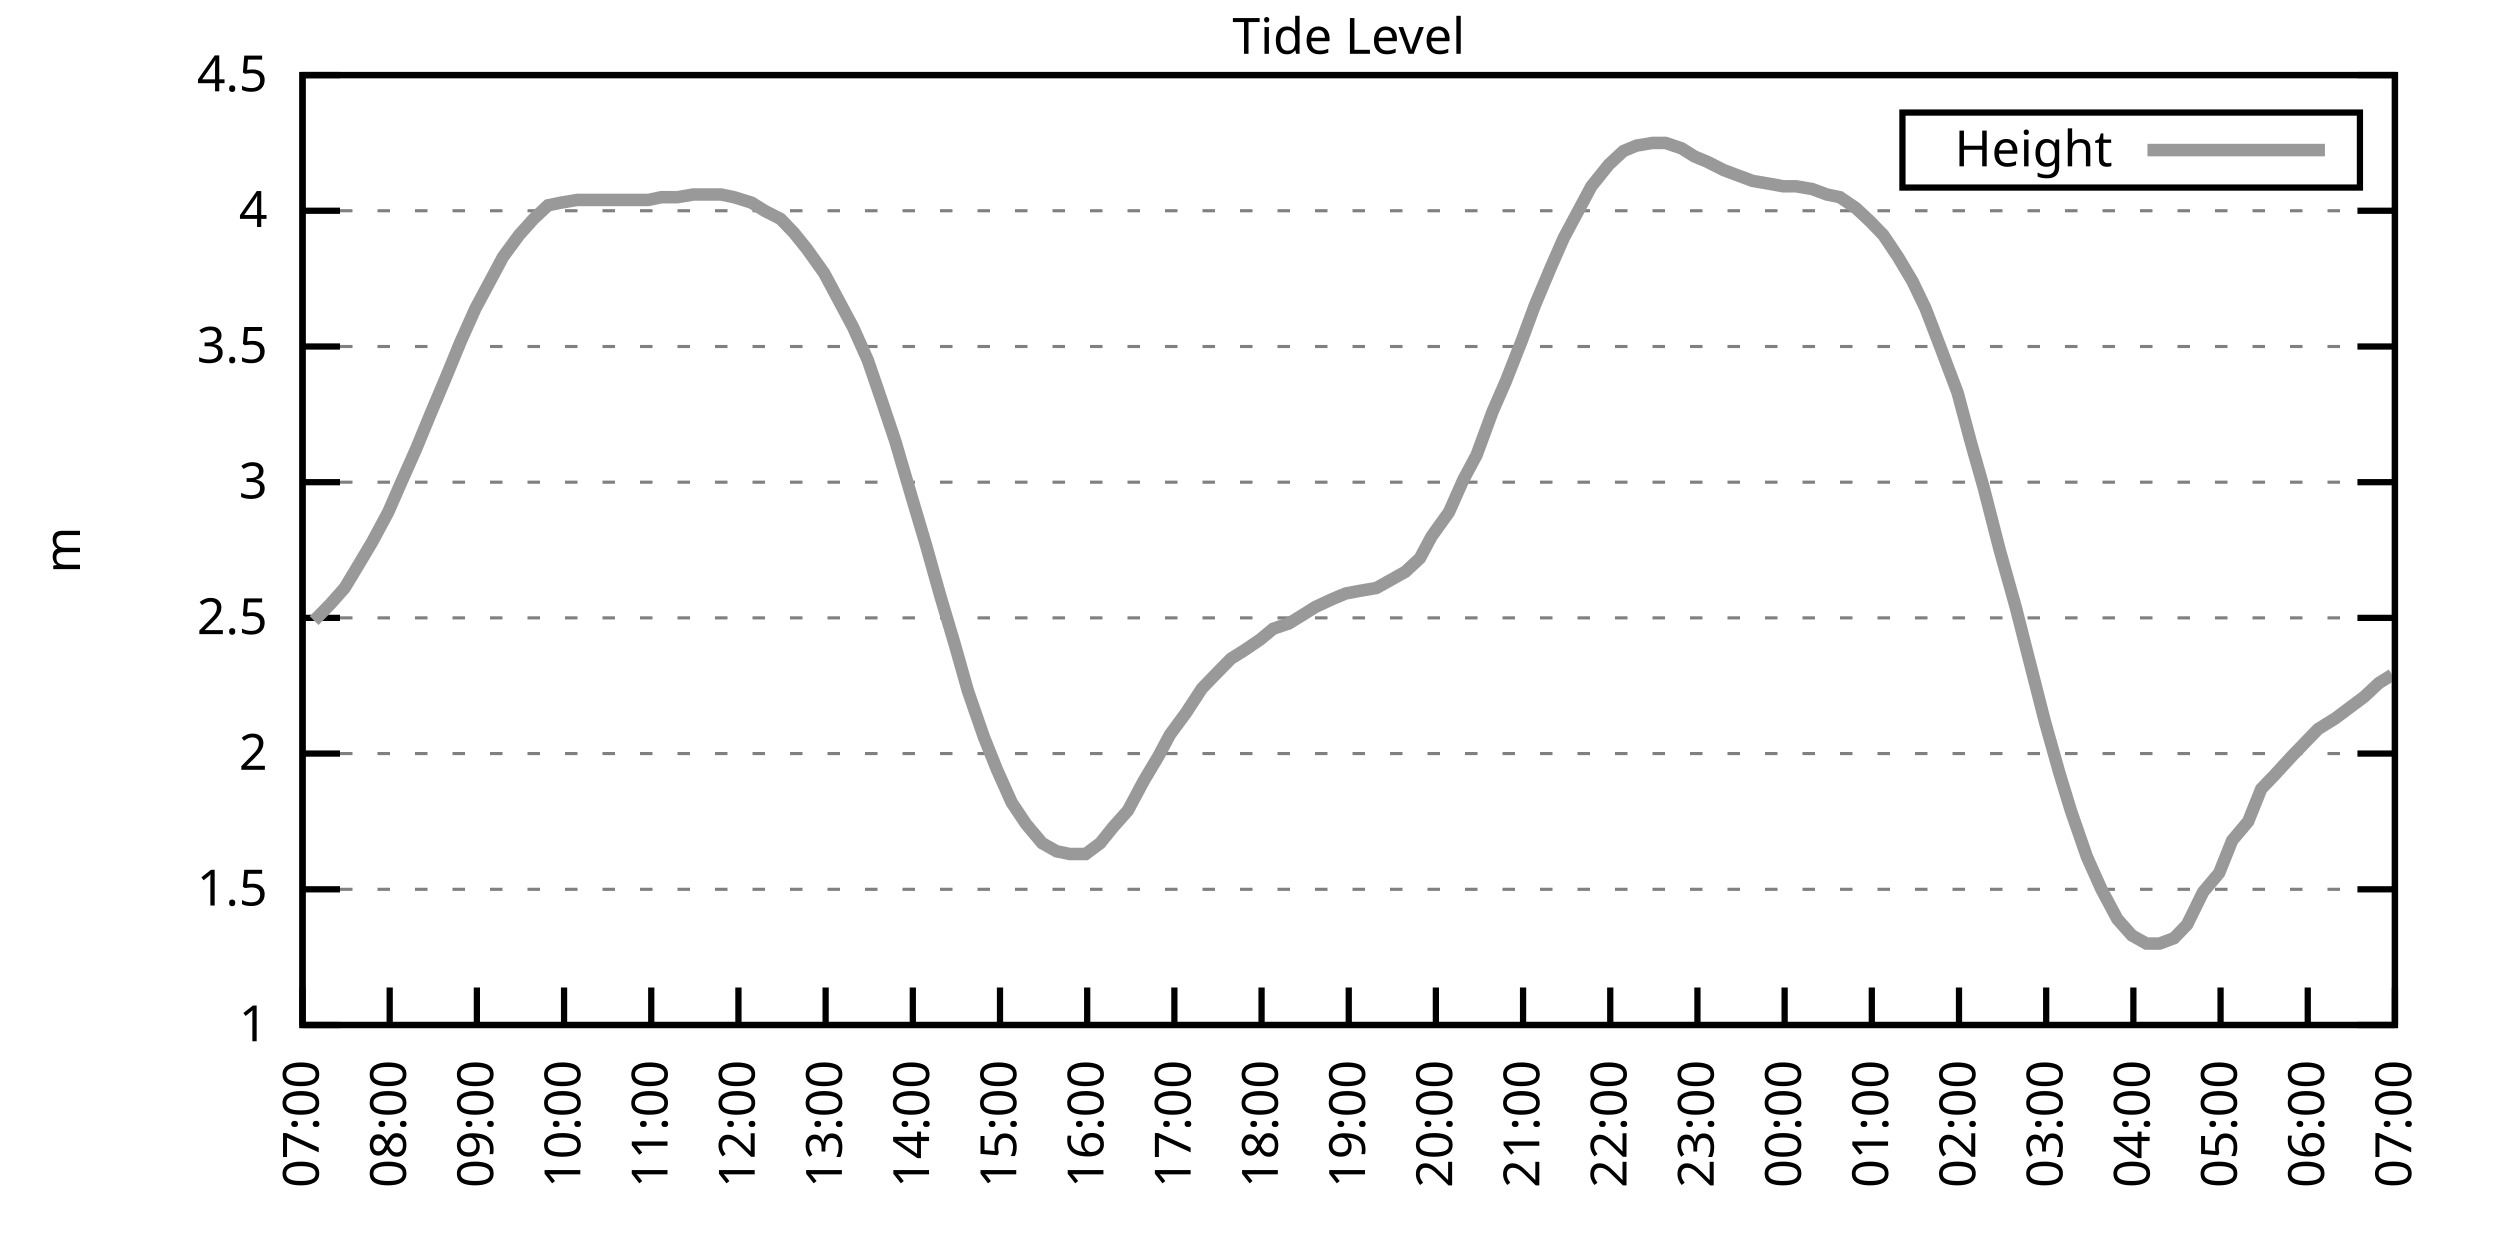
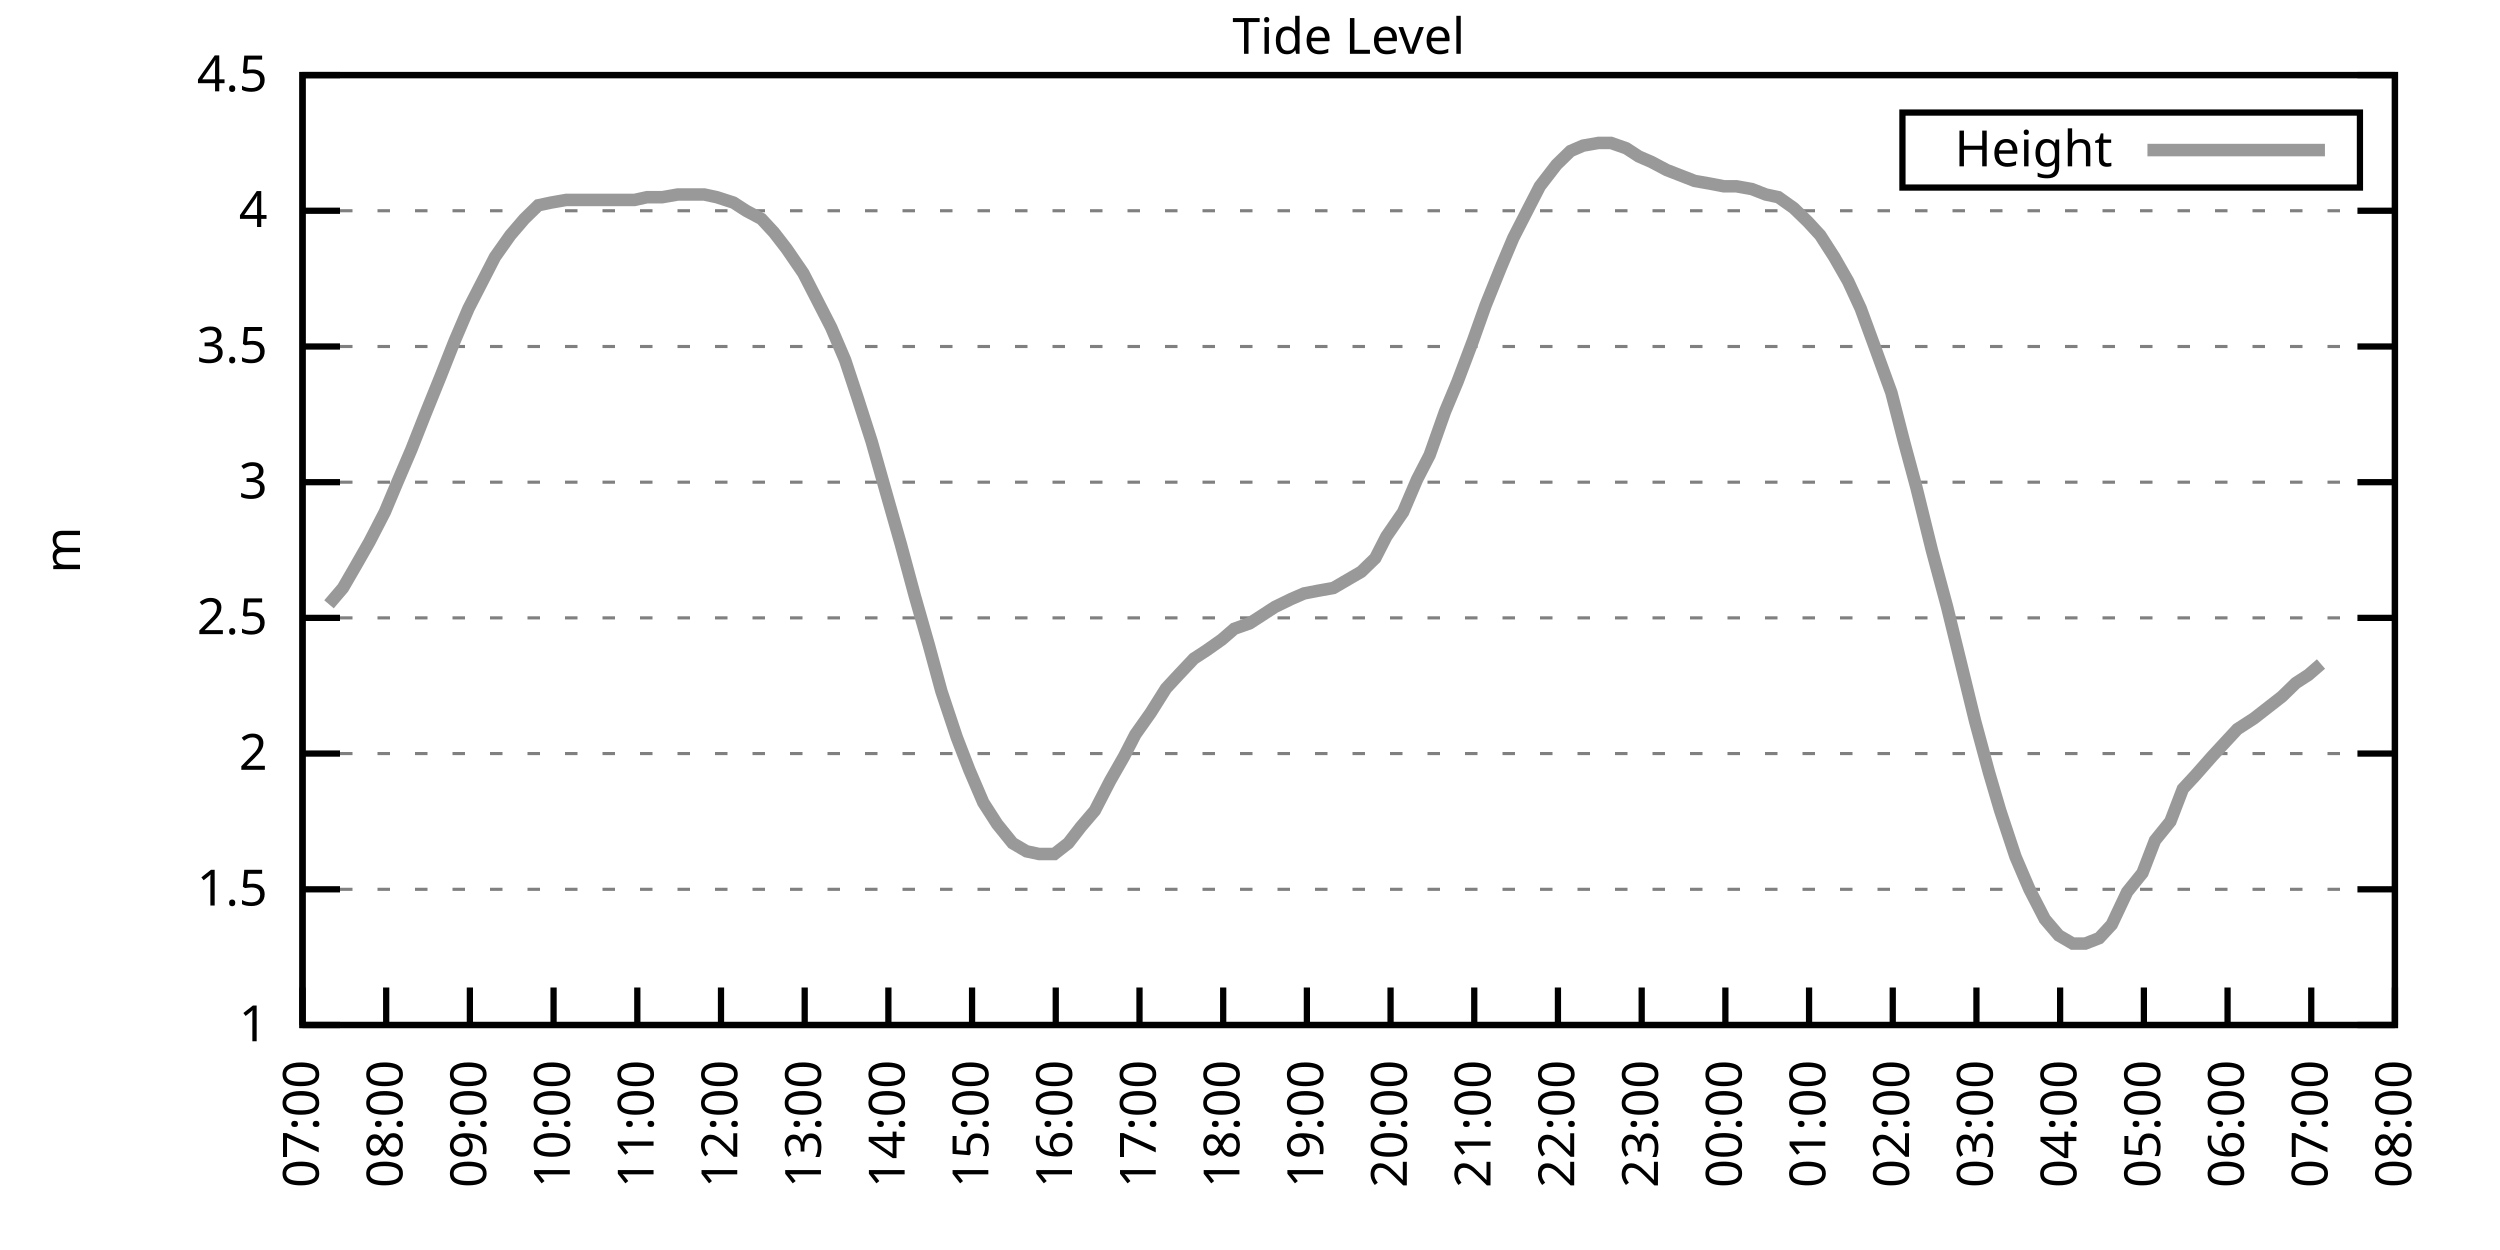
<svg xmlns="http://www.w3.org/2000/svg" xmlns:xlink="http://www.w3.org/1999/xlink" width="400" height="200" viewBox="0 0 400 200">
  <g id="gnuplot_canvas">
    <rect x="0" y="0" width="400" height="200" fill="none" />
    <defs>
      <circle id="gpDot" r="0.5" stroke-width="0.5" stroke="currentColor" />
      <path id="gpPt0" stroke-width="0.333" stroke="currentColor" d="M-1,0 h2 M0,-1 v2" />
      <path id="gpPt1" stroke-width="0.333" stroke="currentColor" d="M-1,-1 L1,1 M1,-1 L-1,1" />
      <path id="gpPt2" stroke-width="0.333" stroke="currentColor" d="M-1,0 L1,0 M0,-1 L0,1 M-1,-1 L1,1 M-1,1 L1,-1" />
      <rect id="gpPt3" stroke-width="0.333" stroke="currentColor" x="-1" y="-1" width="2" height="2" />
      <rect id="gpPt4" stroke-width="0.333" stroke="currentColor" fill="currentColor" x="-1" y="-1" width="2" height="2" />
      <circle id="gpPt5" stroke-width="0.333" stroke="currentColor" cx="0" cy="0" r="1" />
      <use xlink:href="#gpPt5" id="gpPt6" fill="currentColor" stroke="none" />
      <path id="gpPt7" stroke-width="0.333" stroke="currentColor" d="M0,-1.33 L-1.33,0.67 L1.33,0.67 z" />
      <use xlink:href="#gpPt7" id="gpPt8" fill="currentColor" stroke="none" />
      <use xlink:href="#gpPt7" id="gpPt9" stroke="currentColor" transform="rotate(180)" />
      <use xlink:href="#gpPt9" id="gpPt10" fill="currentColor" stroke="none" />
      <use xlink:href="#gpPt3" id="gpPt11" stroke="currentColor" transform="rotate(45)" />
      <use xlink:href="#gpPt11" id="gpPt12" fill="currentColor" stroke="none" />
      <path id="gpPt13" stroke-width="0.333" stroke="currentColor" d="M0,1.330 L1.265,0.411 L0.782,-1.067 L-0.782,-1.076 L-1.265,0.411 z" />
      <use xlink:href="#gpPt13" id="gpPt14" fill="currentColor" stroke="none" />
      <filter id="textbox" filterUnits="objectBoundingBox" x="0" y="0" height="1" width="1">
        <feFlood flood-color="white" flood-opacity="1" result="bgnd" />
        <feComposite in="SourceGraphic" in2="bgnd" operator="atop" />
      </filter>
      <filter id="greybox" filterUnits="objectBoundingBox" x="0" y="0" height="1" width="1">
        <feFlood flood-color="lightgrey" flood-opacity="1" result="grey" />
        <feComposite in="SourceGraphic" in2="grey" operator="atop" />
      </filter>
    </defs>
    <g fill="none" color="white" stroke="currentColor" stroke-width="1.00" stroke-linecap="butt" stroke-linejoin="miter">
</g>
    <g fill="none" color="black" stroke="currentColor" stroke-width="1.00" stroke-linecap="butt" stroke-linejoin="miter">
      <g stroke="none" shape-rendering="crispEdges">
        <polygon fill="rgb(255, 255, 255)" points="48.40,164.00 383.18,164.00 383.18,12.02 48.40,12.02 " />
      </g>
    </g>
    <g fill="none" color="black" stroke="currentColor" stroke-width="1.00" stroke-linecap="butt" stroke-linejoin="miter">
</g>
    <g fill="none" color="black" stroke="black" stroke-width="0.50" stroke-linecap="butt" stroke-linejoin="miter">
</g>
    <g fill="none" color="gray" stroke="currentColor" stroke-width="0.50" stroke-linecap="butt" stroke-linejoin="miter">
      <path stroke="gray" stroke-dasharray="2,4" class="gridline" d="M48.40,164.00 L383.19,164.00  " />
    </g>
    <g fill="none" color="gray" stroke="gray" stroke-width="1.00" stroke-linecap="butt" stroke-linejoin="miter">
</g>
    <g fill="none" color="black" stroke="currentColor" stroke-width="1.00" stroke-linecap="butt" stroke-linejoin="miter">
      <path stroke="black" d="M48.40,164.00 L54.40,164.00 M383.19,164.00 L377.19,164.00  " />
      <g transform="translate(42.80,166.60)" stroke="none" fill="black" font-family="Sans" font-size="8.00" text-anchor="end">
        <text>
          <tspan font-family="Sans"> 1</tspan>
        </text>
      </g>
    </g>
    <g fill="none" color="black" stroke="currentColor" stroke-width="1.00" stroke-linecap="butt" stroke-linejoin="miter">
</g>
    <g fill="none" color="black" stroke="black" stroke-width="0.50" stroke-linecap="butt" stroke-linejoin="miter">
</g>
    <g fill="none" color="gray" stroke="currentColor" stroke-width="0.50" stroke-linecap="butt" stroke-linejoin="miter">
      <path stroke="gray" stroke-dasharray="2,4" class="gridline" d="M48.40,142.29 L383.19,142.29  " />
    </g>
    <g fill="none" color="gray" stroke="gray" stroke-width="1.00" stroke-linecap="butt" stroke-linejoin="miter">
</g>
    <g fill="none" color="black" stroke="currentColor" stroke-width="1.00" stroke-linecap="butt" stroke-linejoin="miter">
      <path stroke="black" d="M48.40,142.29 L54.40,142.29 M383.19,142.29 L377.19,142.29  " />
      <g transform="translate(42.80,144.89)" stroke="none" fill="black" font-family="Sans" font-size="8.00" text-anchor="end">
        <text>
          <tspan font-family="Sans"> 1.5</tspan>
        </text>
      </g>
    </g>
    <g fill="none" color="black" stroke="currentColor" stroke-width="1.00" stroke-linecap="butt" stroke-linejoin="miter">
</g>
    <g fill="none" color="black" stroke="black" stroke-width="0.50" stroke-linecap="butt" stroke-linejoin="miter">
</g>
    <g fill="none" color="gray" stroke="currentColor" stroke-width="0.50" stroke-linecap="butt" stroke-linejoin="miter">
      <path stroke="gray" stroke-dasharray="2,4" class="gridline" d="M48.40,120.57 L383.19,120.57  " />
    </g>
    <g fill="none" color="gray" stroke="gray" stroke-width="1.00" stroke-linecap="butt" stroke-linejoin="miter">
</g>
    <g fill="none" color="black" stroke="currentColor" stroke-width="1.00" stroke-linecap="butt" stroke-linejoin="miter">
      <path stroke="black" d="M48.40,120.57 L54.40,120.57 M383.19,120.57 L377.19,120.57  " />
      <g transform="translate(42.80,123.17)" stroke="none" fill="black" font-family="Sans" font-size="8.00" text-anchor="end">
        <text>
          <tspan font-family="Sans"> 2</tspan>
        </text>
      </g>
    </g>
    <g fill="none" color="black" stroke="currentColor" stroke-width="1.00" stroke-linecap="butt" stroke-linejoin="miter">
</g>
    <g fill="none" color="black" stroke="black" stroke-width="0.50" stroke-linecap="butt" stroke-linejoin="miter">
</g>
    <g fill="none" color="gray" stroke="currentColor" stroke-width="0.50" stroke-linecap="butt" stroke-linejoin="miter">
      <path stroke="gray" stroke-dasharray="2,4" class="gridline" d="M48.40,98.86 L383.19,98.86  " />
    </g>
    <g fill="none" color="gray" stroke="gray" stroke-width="1.00" stroke-linecap="butt" stroke-linejoin="miter">
</g>
    <g fill="none" color="black" stroke="currentColor" stroke-width="1.00" stroke-linecap="butt" stroke-linejoin="miter">
      <path stroke="black" d="M48.40,98.86 L54.40,98.86 M383.19,98.86 L377.19,98.86  " />
      <g transform="translate(42.80,101.46)" stroke="none" fill="black" font-family="Sans" font-size="8.00" text-anchor="end">
        <text>
          <tspan font-family="Sans"> 2.5</tspan>
        </text>
      </g>
    </g>
    <g fill="none" color="black" stroke="currentColor" stroke-width="1.00" stroke-linecap="butt" stroke-linejoin="miter">
</g>
    <g fill="none" color="black" stroke="black" stroke-width="0.50" stroke-linecap="butt" stroke-linejoin="miter">
</g>
    <g fill="none" color="gray" stroke="currentColor" stroke-width="0.50" stroke-linecap="butt" stroke-linejoin="miter">
      <path stroke="gray" stroke-dasharray="2,4" class="gridline" d="M48.40,77.15 L383.19,77.15  " />
    </g>
    <g fill="none" color="gray" stroke="gray" stroke-width="1.00" stroke-linecap="butt" stroke-linejoin="miter">
</g>
    <g fill="none" color="black" stroke="currentColor" stroke-width="1.00" stroke-linecap="butt" stroke-linejoin="miter">
      <path stroke="black" d="M48.40,77.15 L54.40,77.15 M383.19,77.15 L377.19,77.15  " />
      <g transform="translate(42.80,79.75)" stroke="none" fill="black" font-family="Sans" font-size="8.00" text-anchor="end">
        <text>
          <tspan font-family="Sans"> 3</tspan>
        </text>
      </g>
    </g>
    <g fill="none" color="black" stroke="currentColor" stroke-width="1.00" stroke-linecap="butt" stroke-linejoin="miter">
</g>
    <g fill="none" color="black" stroke="black" stroke-width="0.50" stroke-linecap="butt" stroke-linejoin="miter">
</g>
    <g fill="none" color="gray" stroke="currentColor" stroke-width="0.50" stroke-linecap="butt" stroke-linejoin="miter">
      <path stroke="gray" stroke-dasharray="2,4" class="gridline" d="M48.40,55.44 L383.19,55.44  " />
    </g>
    <g fill="none" color="gray" stroke="gray" stroke-width="1.00" stroke-linecap="butt" stroke-linejoin="miter">
</g>
    <g fill="none" color="black" stroke="currentColor" stroke-width="1.00" stroke-linecap="butt" stroke-linejoin="miter">
      <path stroke="black" d="M48.40,55.44 L54.40,55.44 M383.19,55.44 L377.19,55.44  " />
      <g transform="translate(42.80,58.04)" stroke="none" fill="black" font-family="Sans" font-size="8.00" text-anchor="end">
        <text>
          <tspan font-family="Sans"> 3.5</tspan>
        </text>
      </g>
    </g>
    <g fill="none" color="black" stroke="currentColor" stroke-width="1.00" stroke-linecap="butt" stroke-linejoin="miter">
</g>
    <g fill="none" color="black" stroke="black" stroke-width="0.50" stroke-linecap="butt" stroke-linejoin="miter">
</g>
    <g fill="none" color="gray" stroke="currentColor" stroke-width="0.50" stroke-linecap="butt" stroke-linejoin="miter">
      <path stroke="gray" stroke-dasharray="2,4" class="gridline" d="M48.40,33.72 L383.19,33.72  " />
    </g>
    <g fill="none" color="gray" stroke="gray" stroke-width="1.00" stroke-linecap="butt" stroke-linejoin="miter">
</g>
    <g fill="none" color="black" stroke="currentColor" stroke-width="1.00" stroke-linecap="butt" stroke-linejoin="miter">
      <path stroke="black" d="M48.40,33.72 L54.40,33.72 M383.19,33.72 L377.19,33.72  " />
      <g transform="translate(42.80,36.32)" stroke="none" fill="black" font-family="Sans" font-size="8.00" text-anchor="end">
        <text>
          <tspan font-family="Sans"> 4</tspan>
        </text>
      </g>
    </g>
    <g fill="none" color="black" stroke="currentColor" stroke-width="1.00" stroke-linecap="butt" stroke-linejoin="miter">
</g>
    <g fill="none" color="black" stroke="black" stroke-width="0.50" stroke-linecap="butt" stroke-linejoin="miter">
</g>
    <g fill="none" color="gray" stroke="currentColor" stroke-width="0.50" stroke-linecap="butt" stroke-linejoin="miter">
      <path stroke="gray" stroke-dasharray="2,4" class="gridline" d="M48.40,12.01 L383.19,12.01  " />
    </g>
    <g fill="none" color="gray" stroke="gray" stroke-width="1.00" stroke-linecap="butt" stroke-linejoin="miter">
</g>
    <g fill="none" color="black" stroke="currentColor" stroke-width="1.00" stroke-linecap="butt" stroke-linejoin="miter">
      <path stroke="black" d="M48.40,12.01 L54.40,12.01 M383.19,12.01 L377.19,12.01  " />
      <g transform="translate(42.80,14.61)" stroke="none" fill="black" font-family="Sans" font-size="8.00" text-anchor="end">
        <text>
          <tspan font-family="Sans"> 4.5</tspan>
        </text>
      </g>
    </g>
    <g fill="none" color="black" stroke="currentColor" stroke-width="1.00" stroke-linecap="butt" stroke-linejoin="miter">
      <path stroke="black" d="M48.40,164.00 L48.40,158.00  " />
      <g transform="translate(51.00,169.60) rotate(270.00)" stroke="none" fill="black" font-family="Sans" font-size="8.00" text-anchor="end">
        <text>
          <tspan font-family="Sans">07:00</tspan>
        </text>
      </g>
    </g>
    <g fill="none" color="black" stroke="currentColor" stroke-width="1.00" stroke-linecap="butt" stroke-linejoin="miter">
-       <path stroke="black" d="M62.35,164.00 L62.35,158.00  " />
-       <g transform="translate(64.95,169.60) rotate(270.00)" stroke="none" fill="black" font-family="Sans" font-size="8.00" text-anchor="end">
+       <path stroke="black" d="M61.79,164.00 L61.79,158.00  " />
+       <g transform="translate(64.39,169.60) rotate(270.00)" stroke="none" fill="black" font-family="Sans" font-size="8.00" text-anchor="end">
        <text>
          <tspan font-family="Sans">08:00</tspan>
        </text>
      </g>
    </g>
    <g fill="none" color="black" stroke="currentColor" stroke-width="1.00" stroke-linecap="butt" stroke-linejoin="miter">
-       <path stroke="black" d="M76.30,164.00 L76.30,158.00  " />
-       <g transform="translate(78.90,169.60) rotate(270.00)" stroke="none" fill="black" font-family="Sans" font-size="8.00" text-anchor="end">
+       <path stroke="black" d="M75.18,164.00 L75.18,158.00  " />
+       <g transform="translate(77.78,169.60) rotate(270.00)" stroke="none" fill="black" font-family="Sans" font-size="8.00" text-anchor="end">
        <text>
          <tspan font-family="Sans">09:00</tspan>
        </text>
      </g>
    </g>
    <g fill="none" color="black" stroke="currentColor" stroke-width="1.00" stroke-linecap="butt" stroke-linejoin="miter">
-       <path stroke="black" d="M90.25,164.00 L90.25,158.00  " />
-       <g transform="translate(92.85,169.60) rotate(270.00)" stroke="none" fill="black" font-family="Sans" font-size="8.00" text-anchor="end">
+       <path stroke="black" d="M88.57,164.00 L88.57,158.00  " />
+       <g transform="translate(91.17,169.60) rotate(270.00)" stroke="none" fill="black" font-family="Sans" font-size="8.00" text-anchor="end">
        <text>
          <tspan font-family="Sans">10:00</tspan>
        </text>
      </g>
    </g>
    <g fill="none" color="black" stroke="currentColor" stroke-width="1.00" stroke-linecap="butt" stroke-linejoin="miter">
-       <path stroke="black" d="M104.20,164.00 L104.20,158.00  " />
-       <g transform="translate(106.80,169.60) rotate(270.00)" stroke="none" fill="black" font-family="Sans" font-size="8.00" text-anchor="end">
+       <path stroke="black" d="M101.97,164.00 L101.97,158.00  " />
+       <g transform="translate(104.57,169.60) rotate(270.00)" stroke="none" fill="black" font-family="Sans" font-size="8.00" text-anchor="end">
        <text>
          <tspan font-family="Sans">11:00</tspan>
        </text>
      </g>
    </g>
    <g fill="none" color="black" stroke="currentColor" stroke-width="1.00" stroke-linecap="butt" stroke-linejoin="miter">
-       <path stroke="black" d="M118.15,164.00 L118.15,158.00  " />
-       <g transform="translate(120.75,169.60) rotate(270.00)" stroke="none" fill="black" font-family="Sans" font-size="8.00" text-anchor="end">
+       <path stroke="black" d="M115.36,164.00 L115.36,158.00  " />
+       <g transform="translate(117.96,169.60) rotate(270.00)" stroke="none" fill="black" font-family="Sans" font-size="8.00" text-anchor="end">
        <text>
          <tspan font-family="Sans">12:00</tspan>
        </text>
      </g>
    </g>
    <g fill="none" color="black" stroke="currentColor" stroke-width="1.00" stroke-linecap="butt" stroke-linejoin="miter">
-       <path stroke="black" d="M132.10,164.00 L132.10,158.00  " />
-       <g transform="translate(134.70,169.60) rotate(270.00)" stroke="none" fill="black" font-family="Sans" font-size="8.00" text-anchor="end">
+       <path stroke="black" d="M128.75,164.00 L128.75,158.00  " />
+       <g transform="translate(131.35,169.60) rotate(270.00)" stroke="none" fill="black" font-family="Sans" font-size="8.00" text-anchor="end">
        <text>
          <tspan font-family="Sans">13:00</tspan>
        </text>
      </g>
    </g>
    <g fill="none" color="black" stroke="currentColor" stroke-width="1.00" stroke-linecap="butt" stroke-linejoin="miter">
-       <path stroke="black" d="M146.05,164.00 L146.05,158.00  " />
-       <g transform="translate(148.65,169.60) rotate(270.00)" stroke="none" fill="black" font-family="Sans" font-size="8.00" text-anchor="end">
+       <path stroke="black" d="M142.14,164.00 L142.14,158.00  " />
+       <g transform="translate(144.74,169.60) rotate(270.00)" stroke="none" fill="black" font-family="Sans" font-size="8.00" text-anchor="end">
        <text>
          <tspan font-family="Sans">14:00</tspan>
        </text>
      </g>
    </g>
    <g fill="none" color="black" stroke="currentColor" stroke-width="1.00" stroke-linecap="butt" stroke-linejoin="miter">
-       <path stroke="black" d="M160.00,164.00 L160.00,158.00  " />
-       <g transform="translate(162.60,169.60) rotate(270.00)" stroke="none" fill="black" font-family="Sans" font-size="8.00" text-anchor="end">
+       <path stroke="black" d="M155.53,164.00 L155.53,158.00  " />
+       <g transform="translate(158.13,169.60) rotate(270.00)" stroke="none" fill="black" font-family="Sans" font-size="8.00" text-anchor="end">
        <text>
          <tspan font-family="Sans">15:00</tspan>
        </text>
      </g>
    </g>
    <g fill="none" color="black" stroke="currentColor" stroke-width="1.00" stroke-linecap="butt" stroke-linejoin="miter">
-       <path stroke="black" d="M173.95,164.00 L173.95,158.00  " />
-       <g transform="translate(176.55,169.60) rotate(270.00)" stroke="none" fill="black" font-family="Sans" font-size="8.00" text-anchor="end">
+       <path stroke="black" d="M168.92,164.00 L168.92,158.00  " />
+       <g transform="translate(171.52,169.60) rotate(270.00)" stroke="none" fill="black" font-family="Sans" font-size="8.00" text-anchor="end">
        <text>
          <tspan font-family="Sans">16:00</tspan>
        </text>
      </g>
    </g>
    <g fill="none" color="black" stroke="currentColor" stroke-width="1.00" stroke-linecap="butt" stroke-linejoin="miter">
-       <path stroke="black" d="M187.90,164.00 L187.90,158.00  " />
-       <g transform="translate(190.50,169.60) rotate(270.00)" stroke="none" fill="black" font-family="Sans" font-size="8.00" text-anchor="end">
+       <path stroke="black" d="M182.32,164.00 L182.32,158.00  " />
+       <g transform="translate(184.92,169.60) rotate(270.00)" stroke="none" fill="black" font-family="Sans" font-size="8.00" text-anchor="end">
        <text>
          <tspan font-family="Sans">17:00</tspan>
        </text>
      </g>
    </g>
    <g fill="none" color="black" stroke="currentColor" stroke-width="1.00" stroke-linecap="butt" stroke-linejoin="miter">
-       <path stroke="black" d="M201.85,164.00 L201.85,158.00  " />
-       <g transform="translate(204.45,169.60) rotate(270.00)" stroke="none" fill="black" font-family="Sans" font-size="8.00" text-anchor="end">
+       <path stroke="black" d="M195.71,164.00 L195.71,158.00  " />
+       <g transform="translate(198.31,169.60) rotate(270.00)" stroke="none" fill="black" font-family="Sans" font-size="8.00" text-anchor="end">
        <text>
          <tspan font-family="Sans">18:00</tspan>
        </text>
      </g>
    </g>
    <g fill="none" color="black" stroke="currentColor" stroke-width="1.00" stroke-linecap="butt" stroke-linejoin="miter">
-       <path stroke="black" d="M215.80,164.00 L215.80,158.00  " />
-       <g transform="translate(218.40,169.60) rotate(270.00)" stroke="none" fill="black" font-family="Sans" font-size="8.00" text-anchor="end">
+       <path stroke="black" d="M209.10,164.00 L209.10,158.00  " />
+       <g transform="translate(211.70,169.60) rotate(270.00)" stroke="none" fill="black" font-family="Sans" font-size="8.00" text-anchor="end">
        <text>
          <tspan font-family="Sans">19:00</tspan>
        </text>
      </g>
    </g>
    <g fill="none" color="black" stroke="currentColor" stroke-width="1.00" stroke-linecap="butt" stroke-linejoin="miter">
-       <path stroke="black" d="M229.74,164.00 L229.74,158.00  " />
-       <g transform="translate(232.34,169.60) rotate(270.00)" stroke="none" fill="black" font-family="Sans" font-size="8.00" text-anchor="end">
+       <path stroke="black" d="M222.49,164.00 L222.49,158.00  " />
+       <g transform="translate(225.09,169.60) rotate(270.00)" stroke="none" fill="black" font-family="Sans" font-size="8.00" text-anchor="end">
        <text>
          <tspan font-family="Sans">20:00</tspan>
        </text>
      </g>
    </g>
    <g fill="none" color="black" stroke="currentColor" stroke-width="1.00" stroke-linecap="butt" stroke-linejoin="miter">
-       <path stroke="black" d="M243.69,164.00 L243.69,158.00  " />
-       <g transform="translate(246.29,169.60) rotate(270.00)" stroke="none" fill="black" font-family="Sans" font-size="8.00" text-anchor="end">
+       <path stroke="black" d="M235.88,164.00 L235.88,158.00  " />
+       <g transform="translate(238.48,169.60) rotate(270.00)" stroke="none" fill="black" font-family="Sans" font-size="8.00" text-anchor="end">
        <text>
          <tspan font-family="Sans">21:00</tspan>
        </text>
      </g>
    </g>
    <g fill="none" color="black" stroke="currentColor" stroke-width="1.00" stroke-linecap="butt" stroke-linejoin="miter">
-       <path stroke="black" d="M257.64,164.00 L257.64,158.00  " />
-       <g transform="translate(260.24,169.60) rotate(270.00)" stroke="none" fill="black" font-family="Sans" font-size="8.00" text-anchor="end">
+       <path stroke="black" d="M249.27,164.00 L249.27,158.00  " />
+       <g transform="translate(251.87,169.60) rotate(270.00)" stroke="none" fill="black" font-family="Sans" font-size="8.00" text-anchor="end">
        <text>
          <tspan font-family="Sans">22:00</tspan>
        </text>
      </g>
    </g>
    <g fill="none" color="black" stroke="currentColor" stroke-width="1.00" stroke-linecap="butt" stroke-linejoin="miter">
-       <path stroke="black" d="M271.59,164.00 L271.59,158.00  " />
-       <g transform="translate(274.19,169.60) rotate(270.00)" stroke="none" fill="black" font-family="Sans" font-size="8.00" text-anchor="end">
+       <path stroke="black" d="M262.67,164.00 L262.67,158.00  " />
+       <g transform="translate(265.27,169.60) rotate(270.00)" stroke="none" fill="black" font-family="Sans" font-size="8.00" text-anchor="end">
        <text>
          <tspan font-family="Sans">23:00</tspan>
        </text>
      </g>
    </g>
    <g fill="none" color="black" stroke="currentColor" stroke-width="1.00" stroke-linecap="butt" stroke-linejoin="miter">
-       <path stroke="black" d="M285.54,164.00 L285.54,158.00  " />
-       <g transform="translate(288.14,169.60) rotate(270.00)" stroke="none" fill="black" font-family="Sans" font-size="8.00" text-anchor="end">
+       <path stroke="black" d="M276.06,164.00 L276.06,158.00  " />
+       <g transform="translate(278.66,169.60) rotate(270.00)" stroke="none" fill="black" font-family="Sans" font-size="8.00" text-anchor="end">
        <text>
          <tspan font-family="Sans">00:00</tspan>
        </text>
      </g>
    </g>
    <g fill="none" color="black" stroke="currentColor" stroke-width="1.00" stroke-linecap="butt" stroke-linejoin="miter">
-       <path stroke="black" d="M299.49,164.00 L299.49,158.00  " />
-       <g transform="translate(302.09,169.60) rotate(270.00)" stroke="none" fill="black" font-family="Sans" font-size="8.00" text-anchor="end">
+       <path stroke="black" d="M289.45,164.00 L289.45,158.00  " />
+       <g transform="translate(292.05,169.60) rotate(270.00)" stroke="none" fill="black" font-family="Sans" font-size="8.00" text-anchor="end">
        <text>
          <tspan font-family="Sans">01:00</tspan>
        </text>
      </g>
    </g>
    <g fill="none" color="black" stroke="currentColor" stroke-width="1.00" stroke-linecap="butt" stroke-linejoin="miter">
-       <path stroke="black" d="M313.44,164.00 L313.44,158.00  " />
-       <g transform="translate(316.04,169.60) rotate(270.00)" stroke="none" fill="black" font-family="Sans" font-size="8.00" text-anchor="end">
+       <path stroke="black" d="M302.84,164.00 L302.84,158.00  " />
+       <g transform="translate(305.44,169.60) rotate(270.00)" stroke="none" fill="black" font-family="Sans" font-size="8.00" text-anchor="end">
        <text>
          <tspan font-family="Sans">02:00</tspan>
        </text>
      </g>
    </g>
    <g fill="none" color="black" stroke="currentColor" stroke-width="1.00" stroke-linecap="butt" stroke-linejoin="miter">
-       <path stroke="black" d="M327.39,164.00 L327.39,158.00  " />
-       <g transform="translate(329.99,169.60) rotate(270.00)" stroke="none" fill="black" font-family="Sans" font-size="8.00" text-anchor="end">
+       <path stroke="black" d="M316.23,164.00 L316.23,158.00  " />
+       <g transform="translate(318.83,169.60) rotate(270.00)" stroke="none" fill="black" font-family="Sans" font-size="8.00" text-anchor="end">
        <text>
          <tspan font-family="Sans">03:00</tspan>
        </text>
      </g>
    </g>
    <g fill="none" color="black" stroke="currentColor" stroke-width="1.00" stroke-linecap="butt" stroke-linejoin="miter">
-       <path stroke="black" d="M341.34,164.00 L341.34,158.00  " />
-       <g transform="translate(343.94,169.60) rotate(270.00)" stroke="none" fill="black" font-family="Sans" font-size="8.00" text-anchor="end">
+       <path stroke="black" d="M329.62,164.00 L329.62,158.00  " />
+       <g transform="translate(332.22,169.60) rotate(270.00)" stroke="none" fill="black" font-family="Sans" font-size="8.00" text-anchor="end">
        <text>
          <tspan font-family="Sans">04:00</tspan>
        </text>
      </g>
    </g>
    <g fill="none" color="black" stroke="currentColor" stroke-width="1.00" stroke-linecap="butt" stroke-linejoin="miter">
-       <path stroke="black" d="M355.29,164.00 L355.29,158.00  " />
-       <g transform="translate(357.89,169.60) rotate(270.00)" stroke="none" fill="black" font-family="Sans" font-size="8.00" text-anchor="end">
+       <path stroke="black" d="M343.02,164.00 L343.02,158.00  " />
+       <g transform="translate(345.62,169.60) rotate(270.00)" stroke="none" fill="black" font-family="Sans" font-size="8.00" text-anchor="end">
        <text>
          <tspan font-family="Sans">05:00</tspan>
        </text>
      </g>
    </g>
    <g fill="none" color="black" stroke="currentColor" stroke-width="1.00" stroke-linecap="butt" stroke-linejoin="miter">
-       <path stroke="black" d="M369.24,164.00 L369.24,158.00  " />
-       <g transform="translate(371.84,169.60) rotate(270.00)" stroke="none" fill="black" font-family="Sans" font-size="8.00" text-anchor="end">
+       <path stroke="black" d="M356.41,164.00 L356.41,158.00  " />
+       <g transform="translate(359.01,169.60) rotate(270.00)" stroke="none" fill="black" font-family="Sans" font-size="8.00" text-anchor="end">
        <text>
          <tspan font-family="Sans">06:00</tspan>
+         </text>
+       </g>
+     </g>
+     <g fill="none" color="black" stroke="currentColor" stroke-width="1.00" stroke-linecap="butt" stroke-linejoin="miter">
+       <path stroke="black" d="M369.80,164.00 L369.80,158.00  " />
+       <g transform="translate(372.40,169.60) rotate(270.00)" stroke="none" fill="black" font-family="Sans" font-size="8.00" text-anchor="end">
+         <text>
+           <tspan font-family="Sans">07:00</tspan>
        </text>
      </g>
    </g>
    <g fill="none" color="black" stroke="currentColor" stroke-width="1.00" stroke-linecap="butt" stroke-linejoin="miter">
      <path stroke="black" d="M383.19,164.00 L383.19,158.00  " />
      <g transform="translate(385.79,169.60) rotate(270.00)" stroke="none" fill="black" font-family="Sans" font-size="8.00" text-anchor="end">
        <text>
-           <tspan font-family="Sans">07:00</tspan>
+           <tspan font-family="Sans">08:00</tspan>
        </text>
      </g>
    </g>
    <g fill="none" color="black" stroke="currentColor" stroke-width="1.00" stroke-linecap="butt" stroke-linejoin="miter">
</g>
    <g fill="none" color="black" stroke="currentColor" stroke-width="1.00" stroke-linecap="butt" stroke-linejoin="miter">
      <path stroke="black" d="M48.40,12.01 L48.40,164.00 L383.19,164.00 L383.19,12.01 L48.40,12.01 Z  " />
    </g>
    <g fill="none" color="black" stroke="currentColor" stroke-width="1.00" stroke-linecap="butt" stroke-linejoin="miter">
</g>
    <g fill="none" color="black" stroke="currentColor" stroke-width="1.00" stroke-linecap="butt" stroke-linejoin="miter">
      <path stroke="black" d="M304.39,30.01 L304.39,18.01 L377.59,18.01 L377.59,30.01 L304.39,30.01 Z  " />
    </g>
    <g id="Tide_level_plot_1">
      <g fill="none" color="white" stroke="black" stroke-width="2.00" stroke-linecap="butt" stroke-linejoin="miter">
</g>
      <g fill="none" color="black" stroke="currentColor" stroke-width="2.00" stroke-linecap="butt" stroke-linejoin="miter">
        <g transform="translate(337.99,26.61)" stroke="none" fill="black" font-family="Sans" font-size="8.00" text-anchor="end">
          <text>
            <tspan font-family="Sans">Height</tspan>
          </text>
        </g>
      </g>
      <g fill="none" color="black" stroke="currentColor" stroke-width="2.00" stroke-linecap="butt" stroke-linejoin="miter">
-         <path stroke="rgb(153, 153, 153)" d="M343.59,24.01 L371.99,24.01 M50.26,99.30 L52.82,96.69 L55.14,94.08 L57.23,90.61 L59.56,86.70 L62.12,81.93   L64.21,77.15 L66.53,71.94 L68.86,66.29 L71.42,60.21 L73.74,54.57 L76.07,49.36 L78.16,45.45 L80.48,41.11   L83.04,37.63 L85.37,35.03 L87.69,32.85 L89.78,32.42 L92.34,31.99 L94.67,31.99 L96.76,31.99 L99.08,31.99   L101.41,31.99 L103.73,31.99 L105.83,31.55 L108.38,31.55 L110.94,31.12 L113.03,31.12 L115.36,31.12 L117.45,31.55   L120.24,32.42 L122.33,33.72 L124.89,35.03 L126.98,37.20 L129.08,39.80 L131.87,43.71 L133.96,47.62 L136.51,52.40   L138.84,57.61 L140.93,63.69 L143.26,70.63 L145.81,79.32 L148.14,87.14 L150.46,95.39 L152.79,103.20 L154.88,110.59   L157.44,117.97 L159.53,123.18 L161.86,128.39 L164.18,131.86 L166.74,134.90 L169.06,136.21 L171.16,136.64 L173.71,136.64   L176.04,134.90 L178.13,132.30 L180.46,129.69 L183.01,124.92 L185.34,121.01 L187.20,117.53 L189.76,114.06 L192.31,110.15   L194.41,107.98 L196.96,105.38 L199.06,104.07 L201.61,102.34 L203.71,100.60 L206.26,99.73 L208.36,98.43 L210.45,97.12   L213.24,95.82 L215.33,94.95 L217.65,94.52 L220.21,94.08 L222.54,92.78 L224.86,91.48 L227.19,89.31 L229.05,85.83   L231.84,81.93 L234.16,76.71 L236.25,72.81 L238.81,65.86 L240.90,61.08 L243.46,54.57 L245.55,48.92 L248.11,42.84   L250.20,38.07 L252.53,33.72 L254.62,29.81 L257.41,26.34 L259.74,24.17 L261.83,23.30 L264.39,22.87 L266.48,22.87   L269.04,23.73 L271.13,25.04 L273.22,25.91 L275.78,27.21 L278.10,28.08 L280.43,28.95 L282.99,29.38 L285.31,29.81   L287.40,29.81 L289.96,30.25 L292.29,31.12 L294.38,31.55 L296.94,33.29 L299.26,35.46 L301.35,37.63 L303.68,41.11   L306.00,45.01 L308.09,49.36 L310.42,55.44 L313.21,62.82 L315.30,70.63 L317.39,78.02 L319.95,88.00 L322.51,97.12   L324.83,106.24 L327.16,115.36 L329.48,123.61 L331.34,129.69 L333.90,137.08 L336.23,142.29 L338.78,147.06 L341.11,149.67   L343.43,150.97 L345.53,150.97 L347.85,150.10 L349.94,147.93 L352.50,142.72 L355.06,139.68 L357.15,134.47 L359.71,131.43   L361.80,126.22 L363.89,124.05 L366.68,121.01 L368.78,118.84 L370.87,116.67 L373.66,114.93 L378.31,111.45 L380.63,109.28   L382.73,107.98  " />
+         <path stroke="rgb(153, 153, 153)" d="M343.59,24.01 L371.99,24.01 M52.64,96.69 L54.87,94.08 L56.88,90.61 L59.11,86.70 L61.57,81.93 L63.58,77.15   L65.81,71.94 L68.04,66.29 L70.50,60.21 L72.73,54.57 L74.96,49.36 L76.97,45.45 L79.20,41.11 L81.66,37.63   L83.89,35.03 L86.12,32.85 L88.13,32.42 L90.58,31.99 L92.82,31.99 L94.82,31.99 L97.06,31.99 L99.29,31.99   L101.52,31.99 L103.53,31.55 L105.98,31.55 L108.44,31.12 L110.45,31.12 L112.68,31.12 L114.69,31.55 L117.37,32.42   L119.38,33.72 L121.83,35.03 L123.84,37.20 L125.85,39.80 L128.53,43.71 L130.54,47.62 L132.99,52.40 L135.22,57.61   L137.23,63.69 L139.46,70.63 L141.92,79.32 L144.15,87.14 L146.38,95.39 L148.61,103.20 L150.62,110.59 L153.08,117.97   L155.09,123.18 L157.32,128.39 L159.55,131.86 L162.01,134.90 L164.24,136.21 L166.25,136.64 L168.70,136.64 L170.93,134.90   L172.94,132.30 L175.17,129.69 L177.63,124.92 L179.86,121.01 L181.65,117.53 L184.10,114.06 L186.56,110.15 L188.57,107.98   L191.02,105.38 L193.03,104.07 L195.48,102.34 L197.49,100.60 L199.95,99.73 L201.96,98.43 L203.97,97.12 L206.64,95.82   L208.65,94.95 L210.88,94.52 L213.34,94.08 L215.57,92.78 L217.80,91.48 L220.04,89.31 L221.82,85.83 L224.50,81.93   L226.73,76.71 L228.74,72.81 L231.20,65.86 L233.20,61.08 L235.66,54.57 L237.67,48.92 L240.12,42.84 L242.13,38.07   L244.36,33.72 L246.37,29.81 L249.05,26.34 L251.28,24.17 L253.29,23.30 L255.75,22.87 L257.76,22.87 L260.21,23.73   L262.22,25.04 L264.23,25.91 L266.68,27.21 L268.92,28.08 L271.15,28.95 L273.60,29.38 L275.83,29.81 L277.84,29.81   L280.30,30.25 L282.53,31.12 L284.54,31.55 L286.99,33.29 L289.23,35.46 L291.23,37.63 L293.47,41.11 L295.70,45.01   L297.71,49.36 L299.94,55.44 L302.62,62.82 L304.63,70.63 L306.63,78.02 L309.09,88.00 L311.54,97.12 L313.78,106.24   L316.01,115.36 L318.24,123.61 L320.03,129.69 L322.48,137.08 L324.71,142.29 L327.17,147.06 L329.40,149.67 L331.63,150.97   L333.64,150.97 L335.87,150.10 L337.88,147.93 L340.34,142.72 L342.79,139.68 L344.80,134.47 L347.26,131.43 L349.26,126.22   L351.27,124.05 L353.95,121.01 L355.96,118.84 L357.97,116.67 L360.65,114.93 L365.11,111.45 L367.34,109.28 L369.35,107.98   L371.36,106.24  " />
      </g>
    </g>
    <g fill="none" color="black" stroke="currentColor" stroke-width="2.00" stroke-linecap="butt" stroke-linejoin="miter">
</g>
    <g fill="none" color="black" stroke="black" stroke-width="1.00" stroke-linecap="butt" stroke-linejoin="miter">
</g>
    <g fill="none" color="black" stroke="currentColor" stroke-width="1.00" stroke-linecap="butt" stroke-linejoin="miter">
      <path stroke="black" d="M48.40,12.01 L48.40,164.00 L383.19,164.00 L383.19,12.01 L48.40,12.01 Z  " />
      <g transform="translate(12.80,88.01) rotate(270.00)" stroke="none" fill="black" font-family="Sans" font-size="8.00" text-anchor="middle">
        <text>
          <tspan font-family="Sans">m</tspan>
        </text>
      </g>
    </g>
    <g fill="none" color="black" stroke="currentColor" stroke-width="1.00" stroke-linecap="butt" stroke-linejoin="miter">
</g>
    <g fill="none" color="black" stroke="currentColor" stroke-width="1.00" stroke-linecap="butt" stroke-linejoin="miter">
      <g transform="translate(215.79,8.61)" stroke="none" fill="black" font-family="Sans" font-size="8.00" text-anchor="middle">
        <text>
          <tspan font-family="Sans">Tide Level</tspan>
        </text>
      </g>
    </g>
    <g fill="none" color="black" stroke="currentColor" stroke-width="1.00" stroke-linecap="butt" stroke-linejoin="miter">
</g>
  </g>
</svg>
